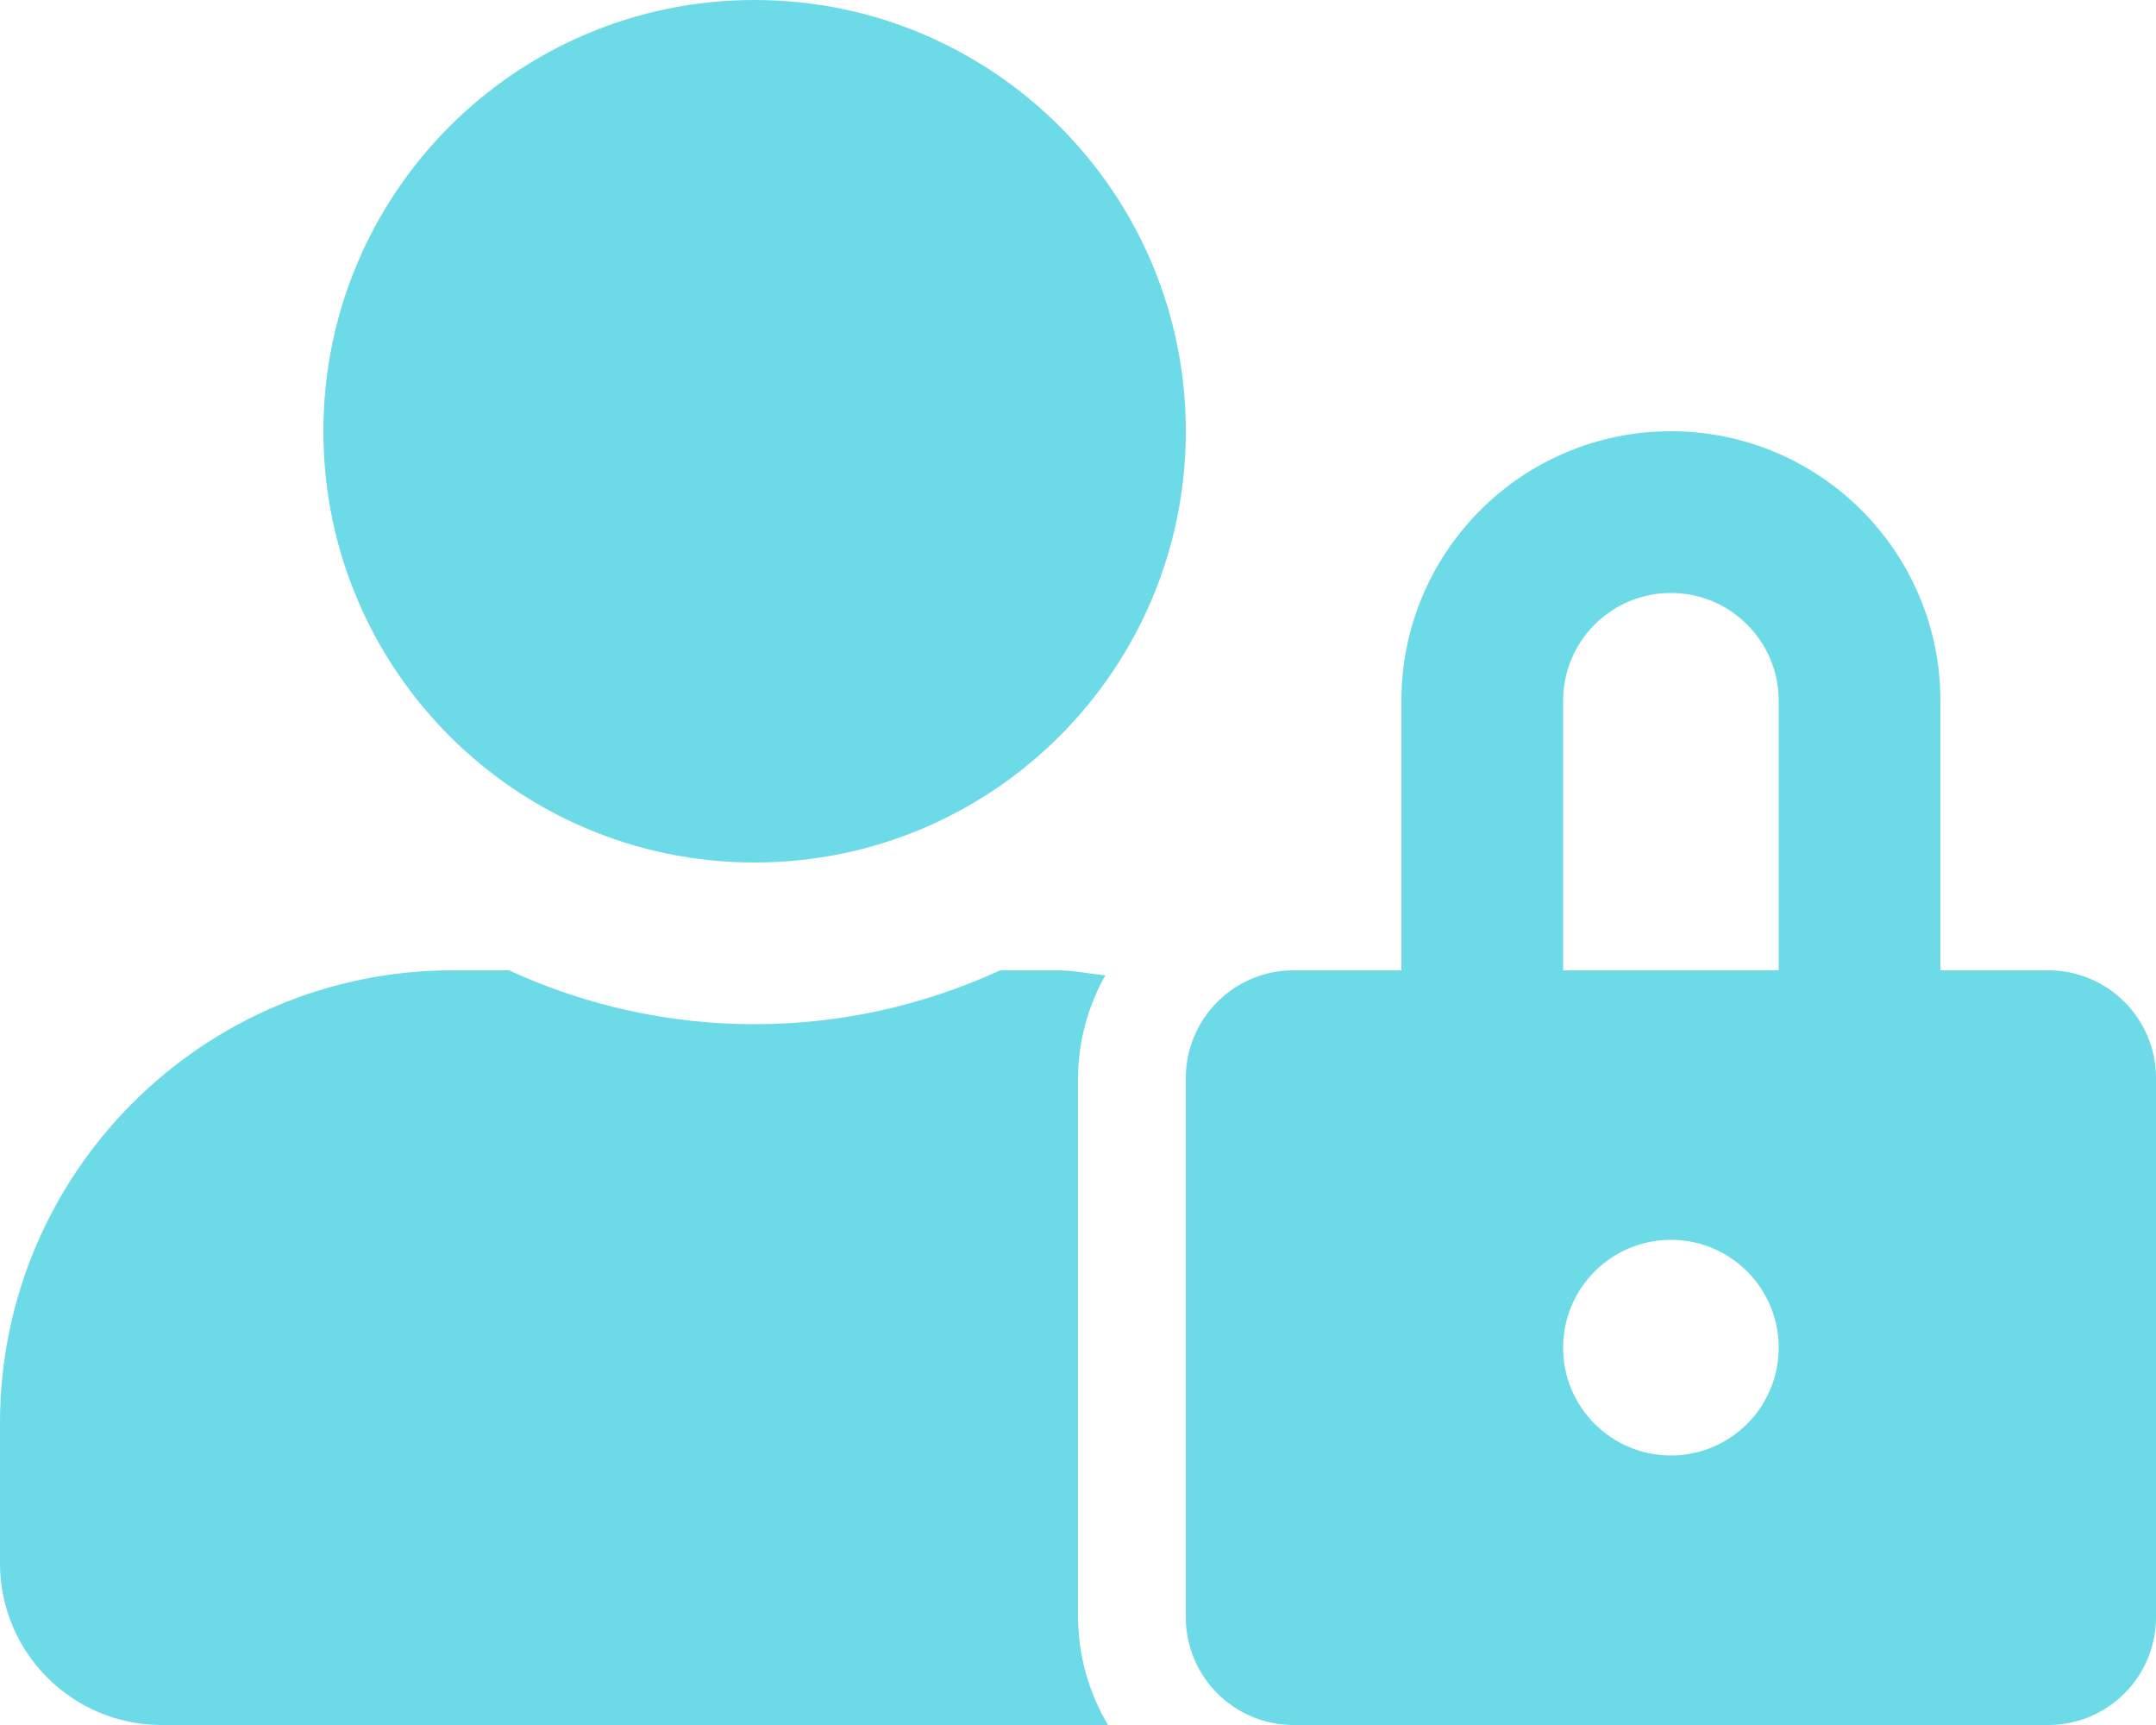
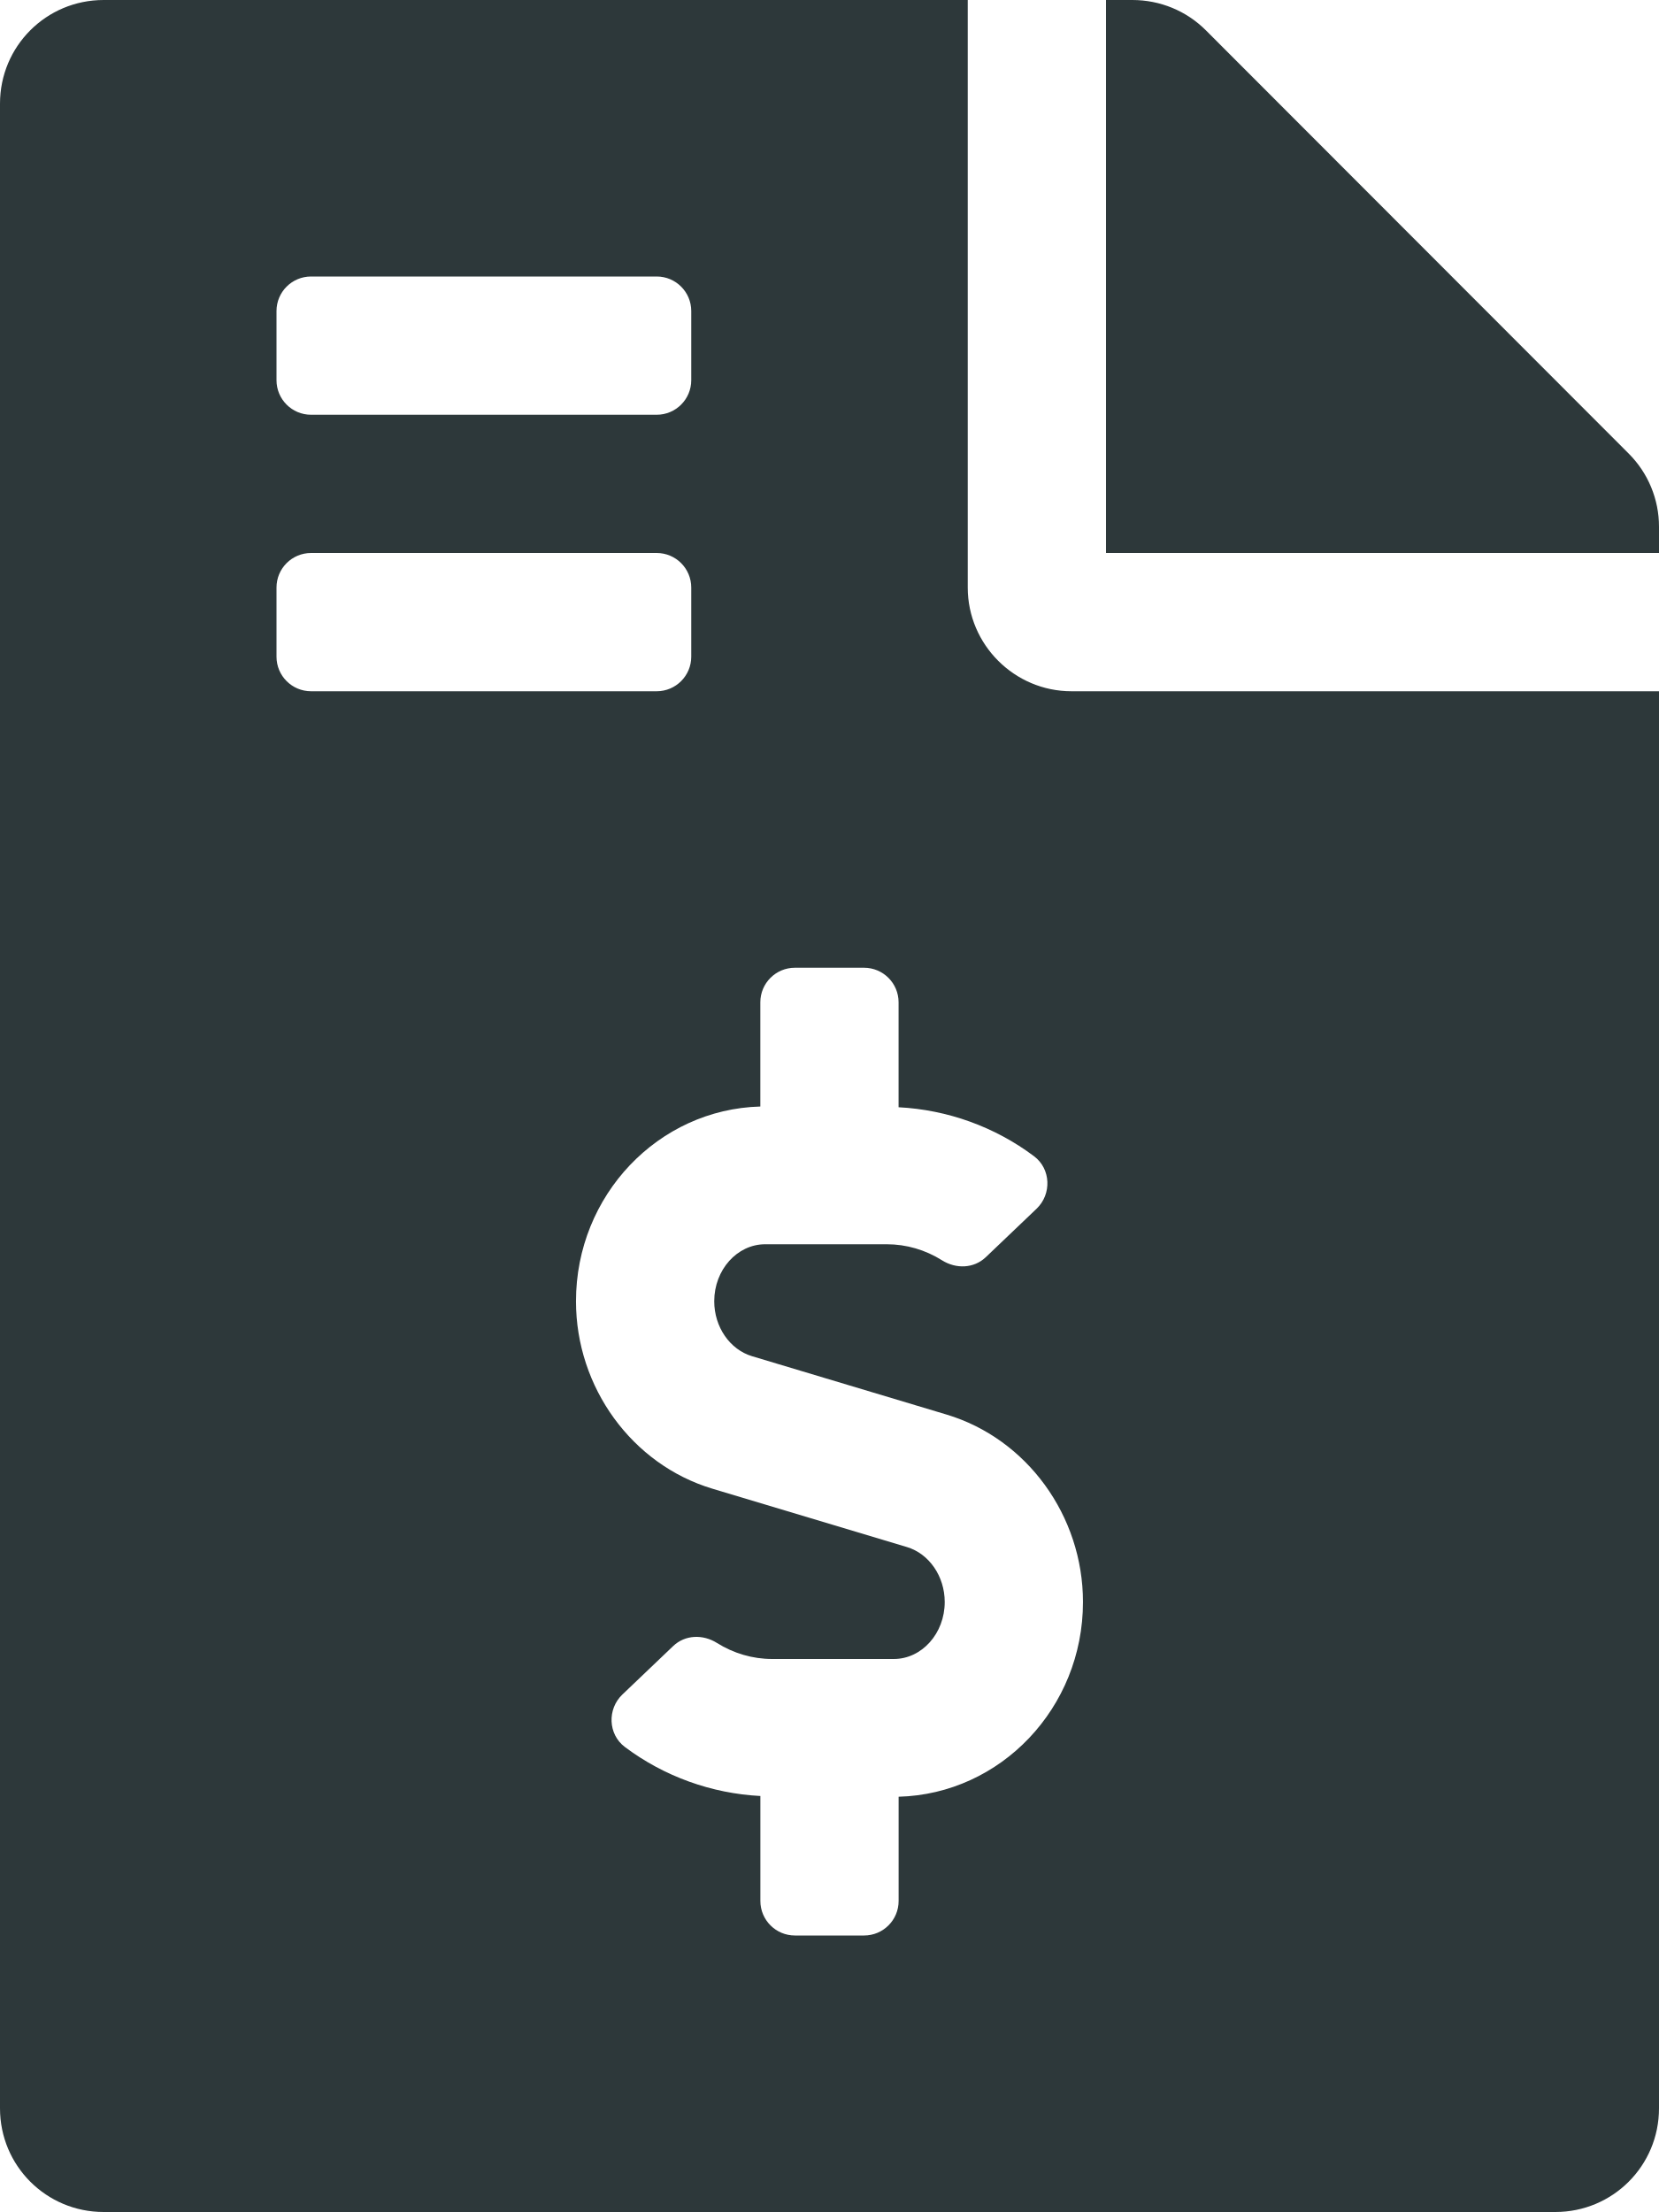
- <svg xmlns="http://www.w3.org/2000/svg" style="fill:#6CDAE7;" viewBox="0 0 640 512">
-   <path d="M224 256A128 128 0 1 0 96 128a128 128 0 0 0 128 128zm96 64a63.08 63.08 0 0 1 8.1-30.5c-4.8-.5-9.5-1.5-14.5-1.5h-16.7a174.08 174.08 0 0 1-145.8 0h-16.7A134.43 134.43 0 0 0 0 422.4V464a48 48 0 0 0 48 48h280.9a63.54 63.54 0 0 1-8.9-32zm288-32h-32v-80a80 80 0 0 0-160 0v80h-32a32 32 0 0 0-32 32v160a32 32 0 0 0 32 32h224a32 32 0 0 0 32-32V320a32 32 0 0 0-32-32zM496 432a32 32 0 1 1 32-32 32 32 0 0 1-32 32zm32-144h-64v-80a32 32 0 0 1 64 0z" />
+ <svg xmlns="http://www.w3.org/2000/svg" style="fill:#2D383A;" viewBox="0 0 384 512">
+   <path d="M377 105L279.1 7c-4.5-4.5-10.6-7-17-7H256v128h128v-6.1c0-6.3-2.5-12.4-7-16.9zm-153 31V0H24C10.7 0 0 10.7 0 24v464c0 13.3 10.7 24 24 24h336c13.3 0 24-10.7 24-24V160H248c-13.2 0-24-10.8-24-24zM64 72c0-4.42 3.58-8 8-8h80c4.42 0 8 3.58 8 8v16c0 4.42-3.58 8-8 8H72c-4.42 0-8-3.58-8-8V72zm0 80v-16c0-4.42 3.58-8 8-8h80c4.42 0 8 3.58 8 8v16c0 4.42-3.58 8-8 8H72c-4.42 0-8-3.58-8-8zm144 263.88V440c0 4.42-3.58 8-8 8h-16c-4.42 0-8-3.58-8-8v-24.29c-11.29-.58-22.27-4.52-31.37-11.35-3.9-2.93-4.1-8.77-.57-12.14l11.75-11.21c2.77-2.64 6.89-2.76 10.13-.73 3.87 2.42 8.26 3.72 12.82 3.72h28.11c6.5 0 11.8-5.92 11.8-13.19 0-5.95-3.61-11.19-8.77-12.73l-45-13.5c-18.59-5.58-31.58-23.42-31.58-43.39 0-24.52 19.05-44.44 42.67-45.07V232c0-4.42 3.58-8 8-8h16c4.42 0 8 3.58 8 8v24.29c11.29.58 22.27 4.51 31.37 11.35 3.9 2.93 4.1 8.77.57 12.14l-11.75 11.21c-2.77 2.64-6.89 2.76-10.13.73-3.87-2.43-8.26-3.72-12.82-3.72h-28.11c-6.5 0-11.8 5.92-11.8 13.19 0 5.95 3.61 11.19 8.77 12.73l45 13.5c18.59 5.58 31.58 23.42 31.58 43.39 0 24.53-19.05 44.44-42.67 45.07z" />
</svg>
